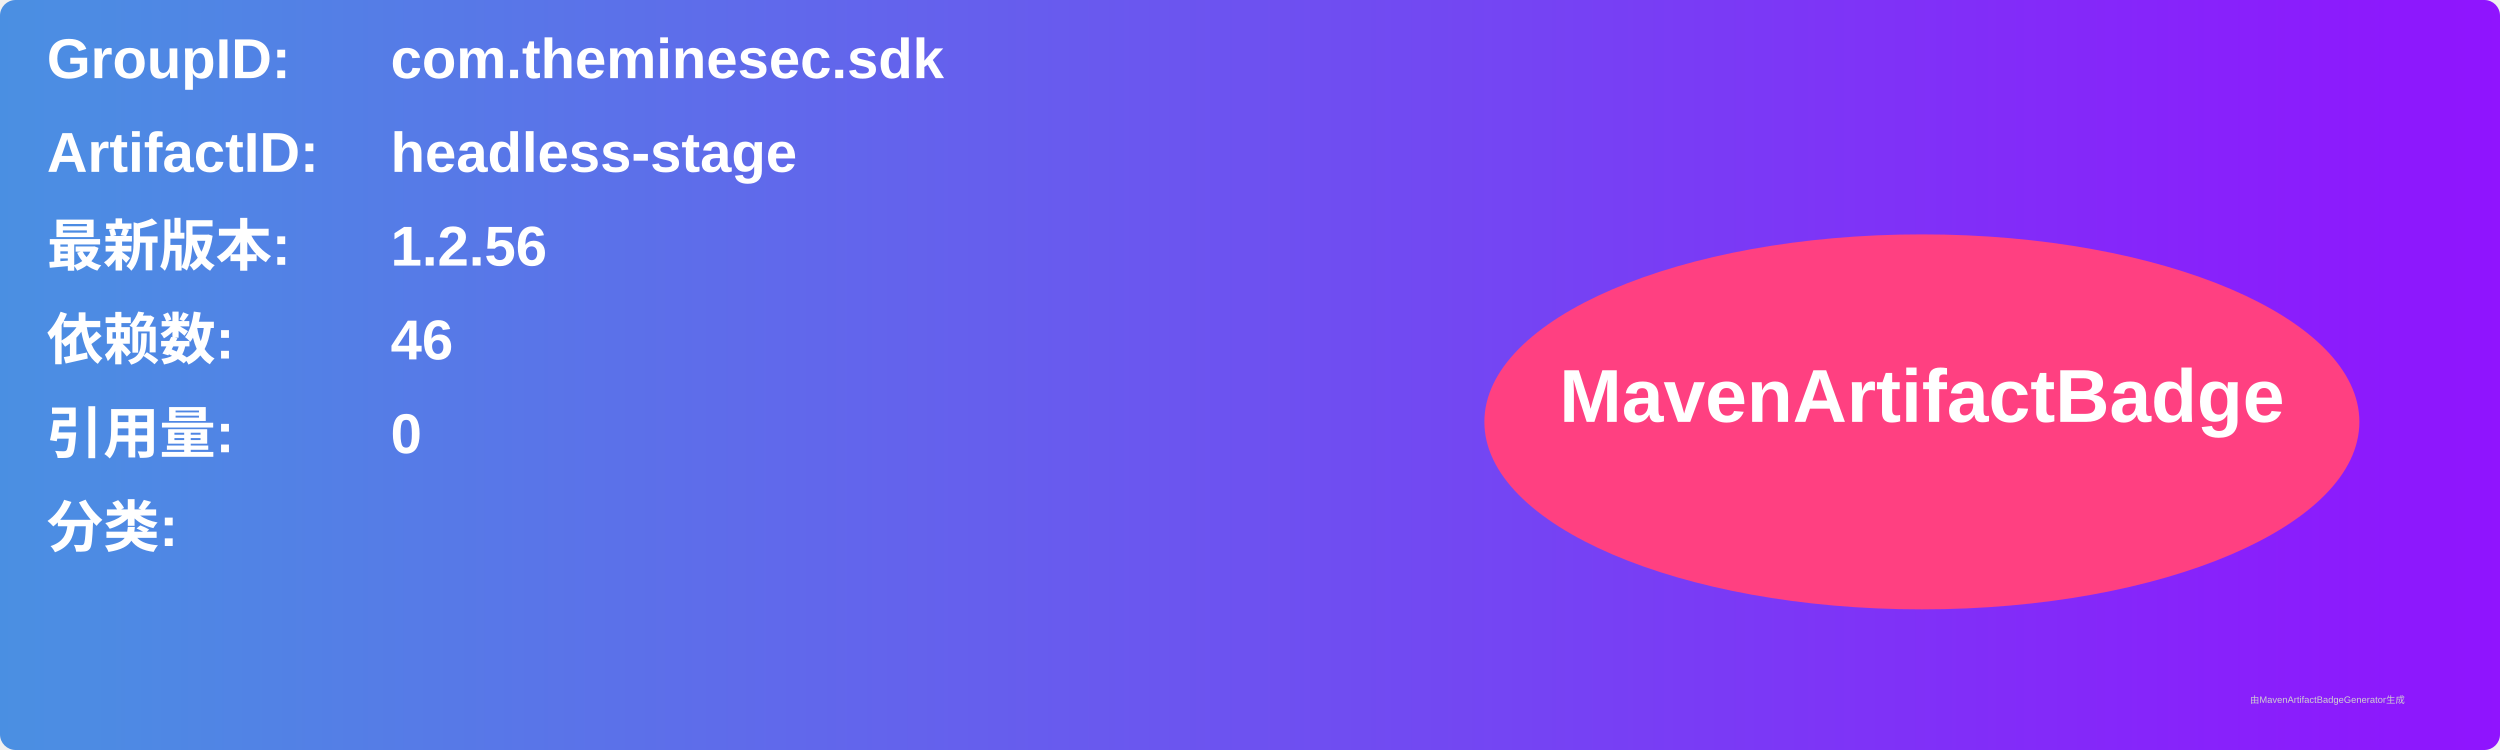
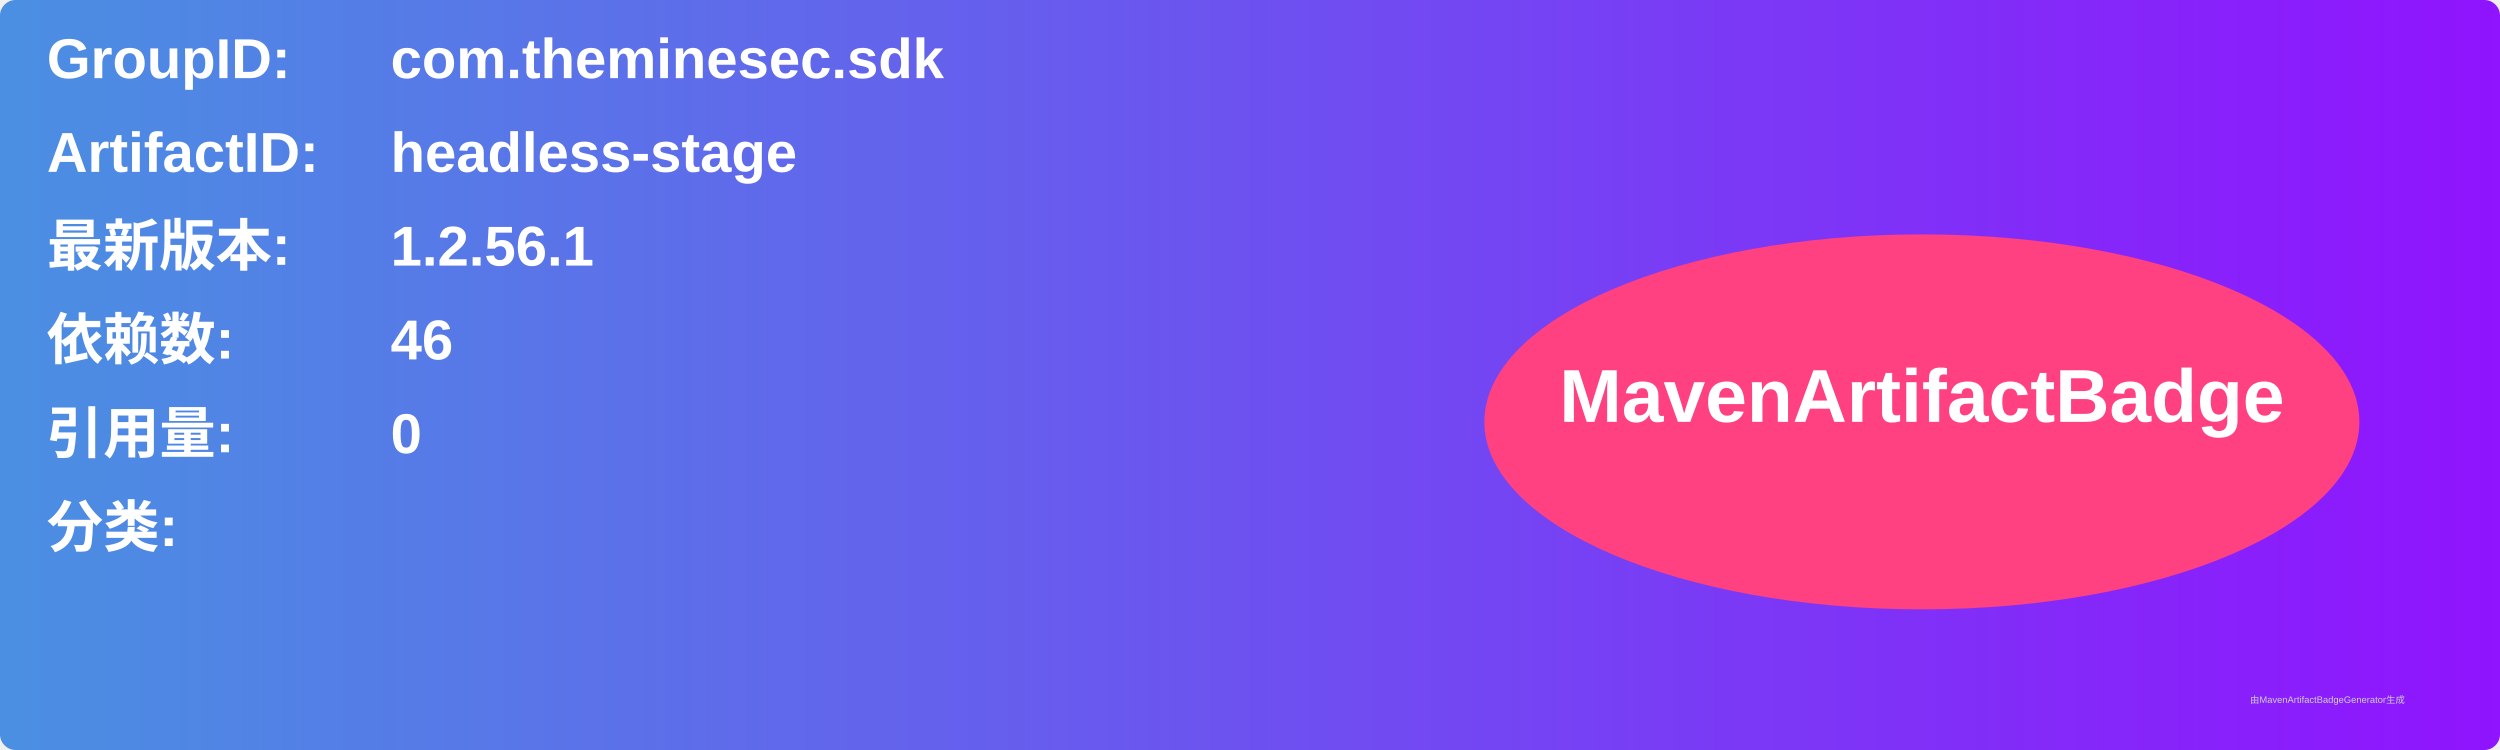
<svg xmlns="http://www.w3.org/2000/svg" width="800" height="240" viewBox="0 0 800 240">
  <linearGradient id="grad" x1="0%" y1="0%" x2="100%" y2="0%">
    <stop offset="0%" stop-color="#4a90e2" />
    <stop offset="100%" stop-color="#9013fe" />
  </linearGradient>
  <rect width="100%" height="100%" rx="5" ry="5" fill="url(#grad)" />
  <g transform="translate(15, 15)">
    <text x="0" y="10" font-family="Arial" font-size="18" fill="white" font-weight="bold" width="260">GroupID:</text>
    <text x="110" y="10" font-family="Arial" font-size="18" fill="white" font-weight="bold" width="460">com.theminesec.sdk</text>
    <text x="0" y="40" font-family="Arial" font-size="18" fill="white" font-weight="bold" width="260">ArtifactID:</text>
    <text x="110" y="40" font-family="Arial" font-size="18" fill="white" font-weight="bold" width="460">headless-stage</text>
    <text x="0" y="70" font-family="Arial" font-size="18" fill="white" font-weight="bold">最新版本:</text>
    <text x="110" y="70" font-family="Arial" font-size="18" fill="white" font-weight="bold">
-       <tspan font-weight="bold">1.2.56</tspan>
+       <tspan font-weight="bold">1.2.56.1</tspan>
    </text>
    <text x="0" y="100" font-family="Arial" font-size="18" fill="white" font-weight="bold">依赖数: </text>
    <text x="110" y="100" font-family="Arial" font-size="18" fill="white">
      <tspan font-weight="bold">46</tspan>
    </text>
    <text x="0" y="130" font-family="Arial" font-size="18" fill="white" font-weight="bold">引用量: </text>
    <text x="110" y="130" font-family="Arial" font-size="18" fill="white">
      <tspan font-weight="bold">0</tspan>
    </text>
    <text x="0" y="160" font-family="Arial" font-size="18" fill="white" font-weight="bold">分类:</text>
    <text x="10" y="190" font-family="Arial" font-size="10" fill="white">
      <tspan font-weight="bold" />
    </text>
    <ellipse cx="600" cy="120" rx="140" ry="60" fill="#ff4081" />
    <text x="600" y="120" text-anchor="middle" font-family="Arial" font-size="24" fill="white" font-weight="bold">MavenArtifactBadge</text>
  </g>
  <text x="720" y="225" font-family="Arial" font-size="3" fill="#d0d0d0">由MavenArtifactBadgeGenerator生成</text>
</svg>
